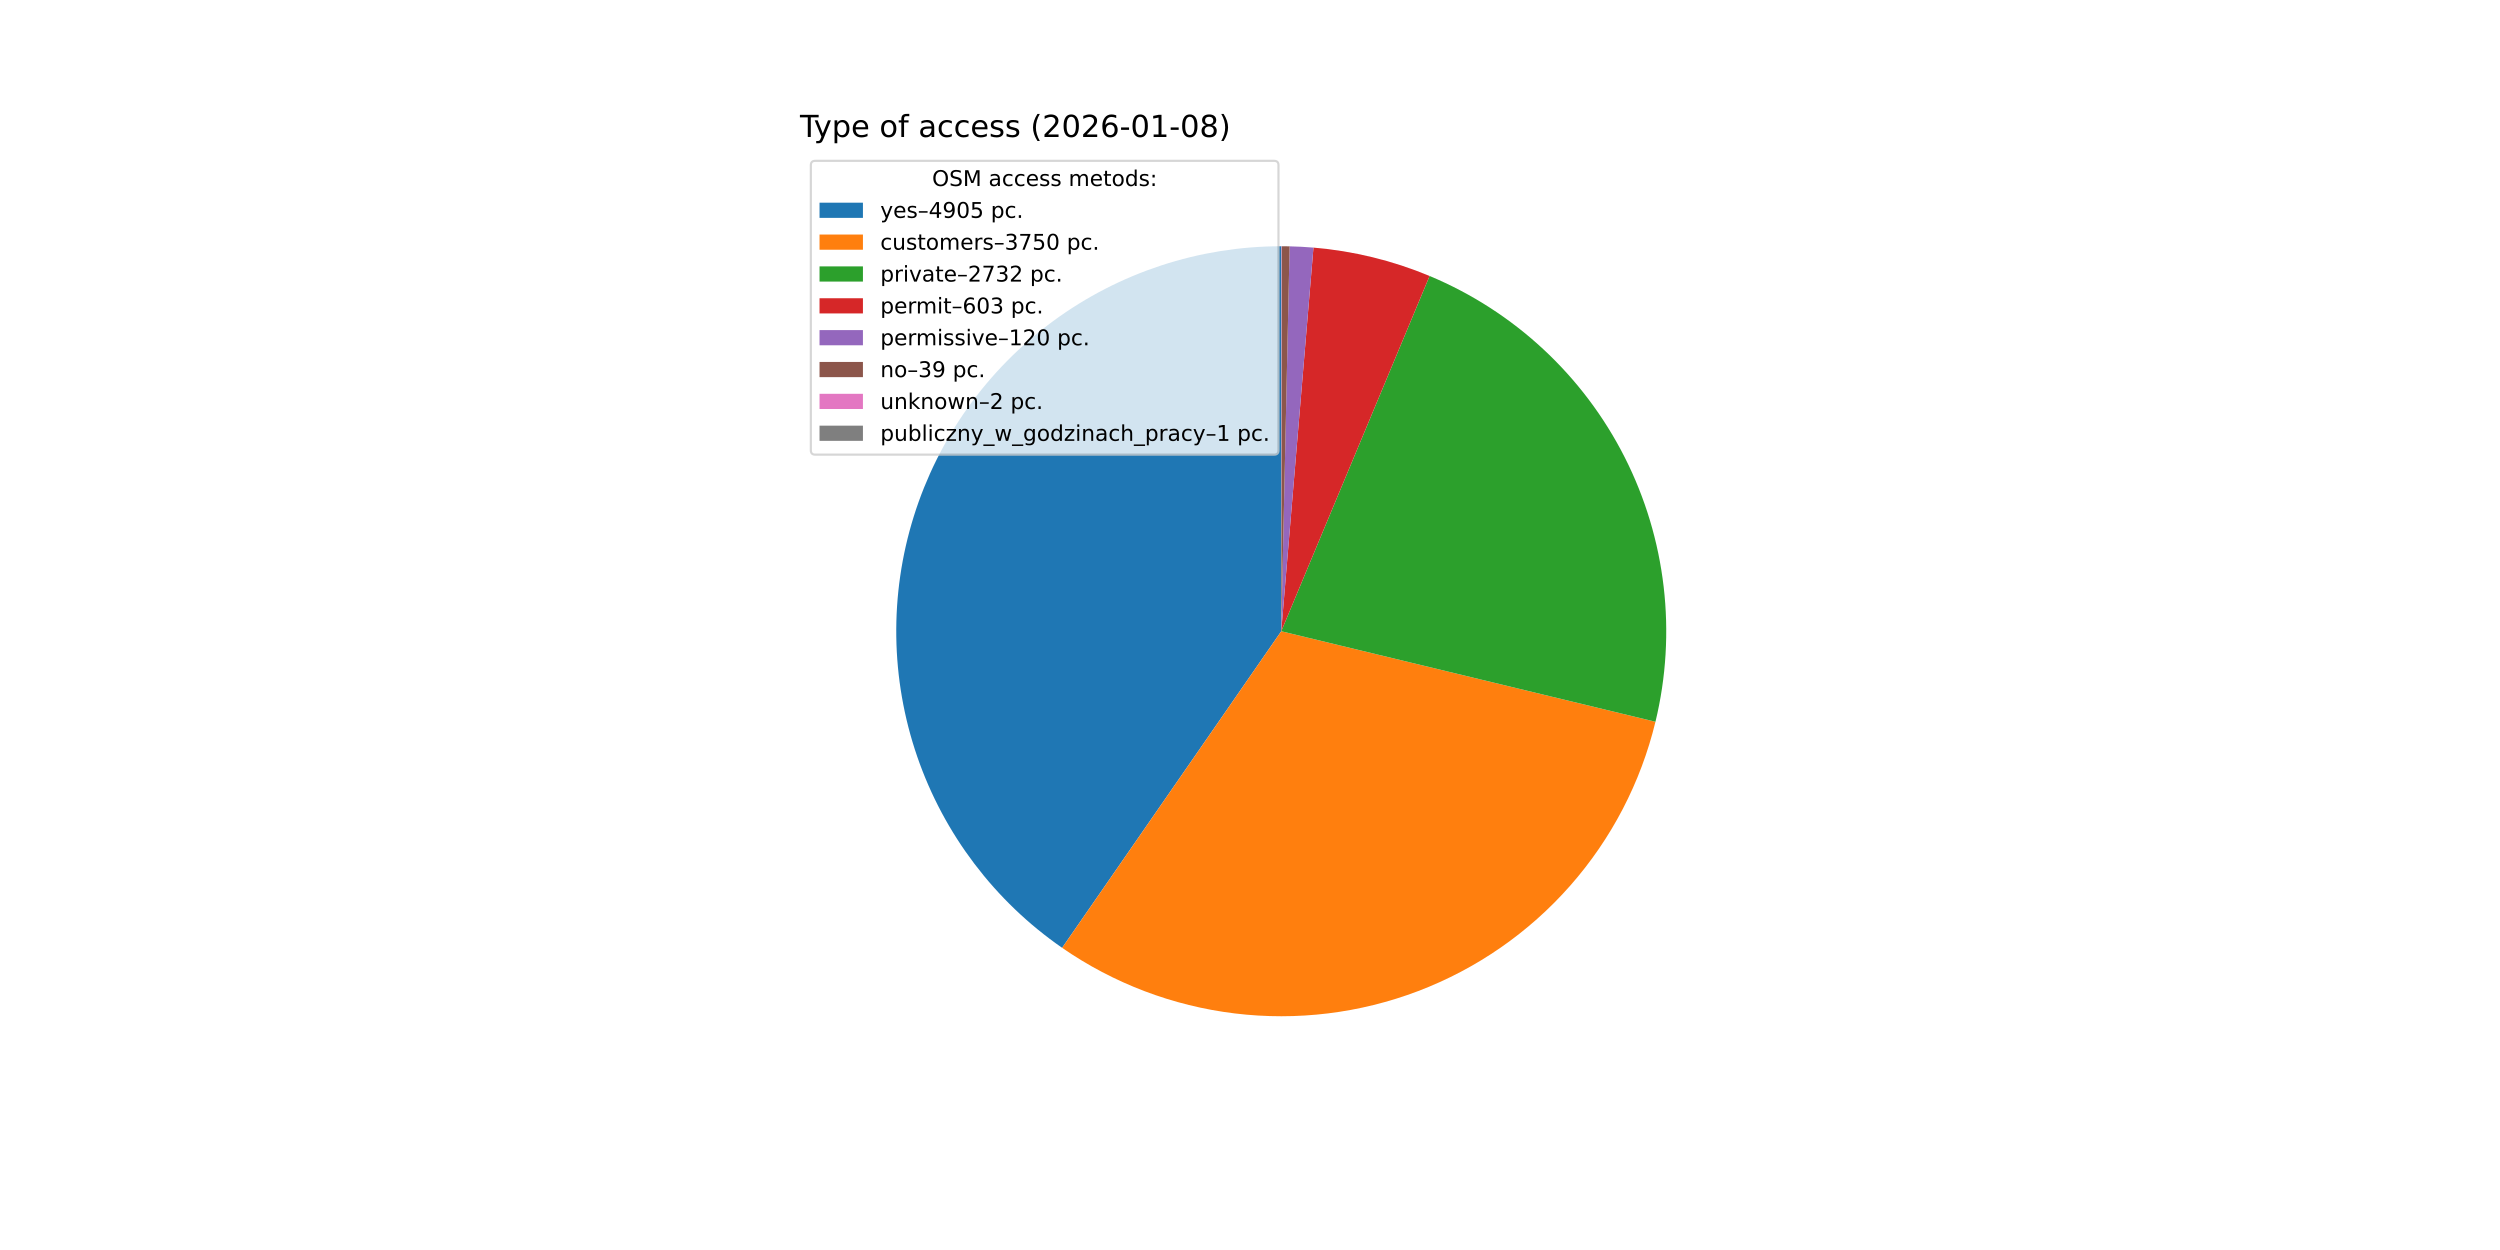
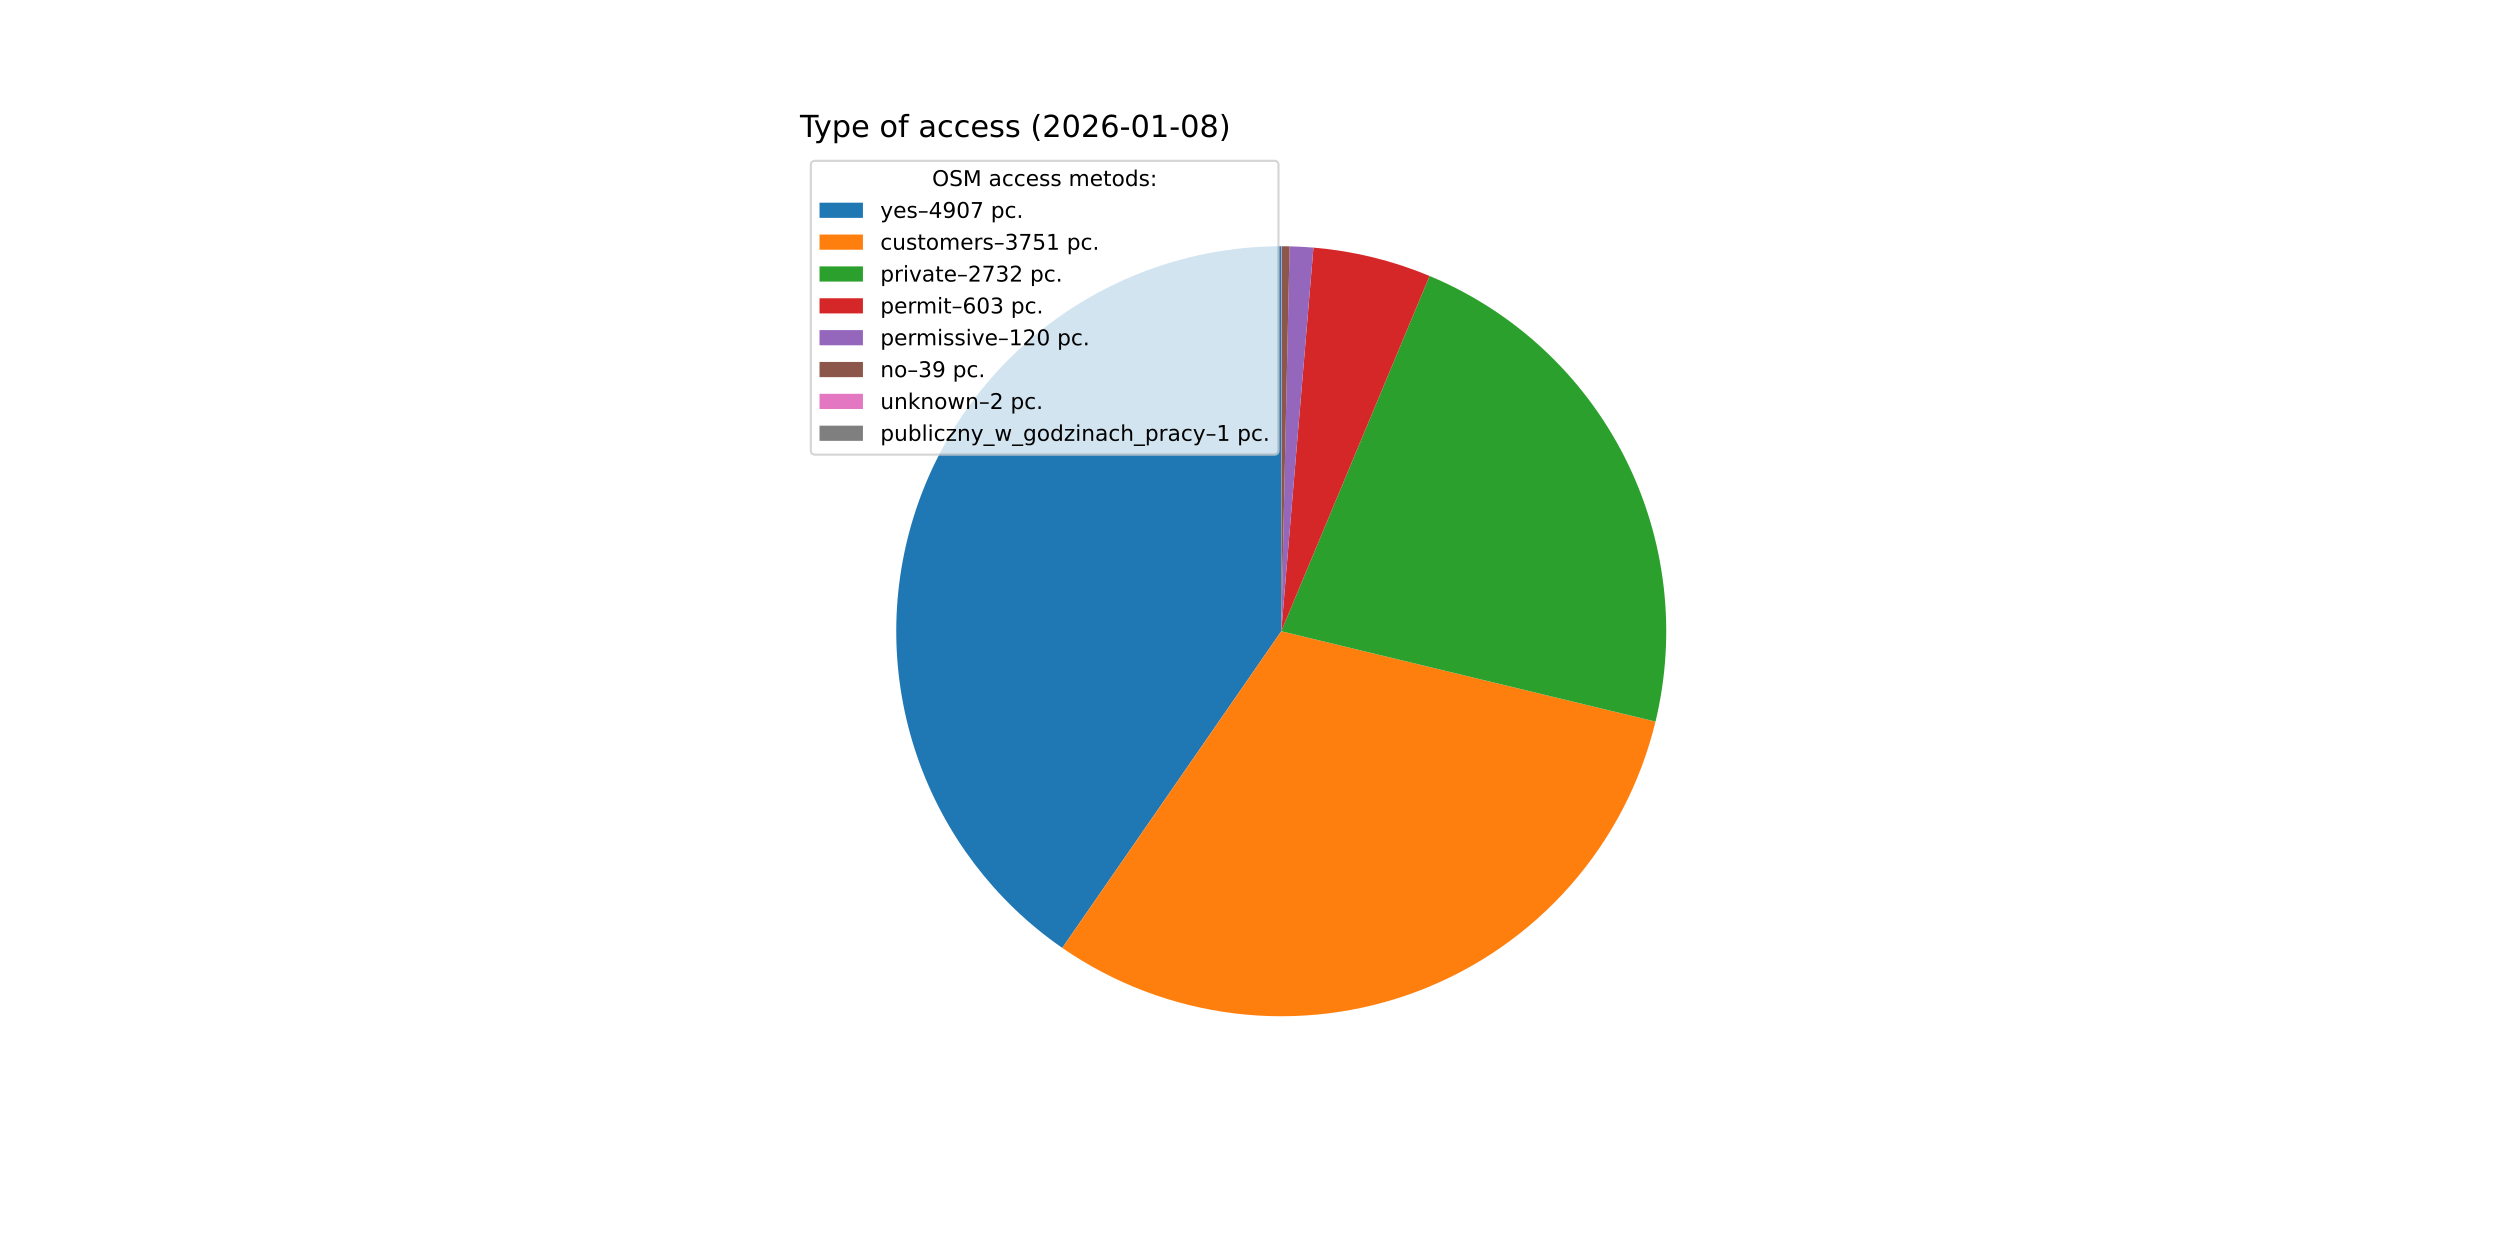
<svg xmlns="http://www.w3.org/2000/svg" xmlns:xlink="http://www.w3.org/1999/xlink" width="1152pt" height="576pt" viewBox="0 0 1152 576" version="1.1">
  <defs>
    <style type="text/css">*{stroke-linejoin: round; stroke-linecap: butt}</style>
  </defs>
  <g id="figure_1">
    <g id="patch_1">
      <path d="M 0 576  L 1152 576  L 1152 0  L 0 0  z " style="fill: #ffffff" />
    </g>
    <g id="axes_1">
      <g id="patch_2">
-         <path d="M 590.4 113.472  C 552.595 113.472 515.761 125.556 485.304 147.952  C 454.846 170.348 432.33 201.903 421.06 237.989  C 409.789 274.075 410.342 312.836 422.639 348.586  C 434.936 384.335 458.344 415.235 489.429 436.752  L 590.4 290.88  z " style="fill: #1f77b4" />
+         <path d="M 590.4 113.472  C 552.589 113.472 515.75 125.56 485.289 147.963  C 454.829 170.365 432.314 201.93 421.049 238.024  C 409.783 274.118 410.347 312.886 422.657 348.637  C 434.967 384.389 458.39 415.285 489.489 436.793  L 590.4 290.88  z " style="fill: #1f77b4" />
      </g>
      <g id="patch_3">
-         <path d="M 489.429 436.752  C 513.114 453.146 540.438 463.527 569.033 466.997  C 597.629 470.466 626.643 466.919 653.56 456.664  C 680.478 446.409 704.497 429.751 723.535 408.135  C 742.573 386.518 756.063 360.587 762.835 332.589  L 590.4 290.88  z " style="fill: #ff7f0e" />
+         <path d="M 489.489 436.793  C 513.18 453.177 540.51 463.548 569.107 467.006  C 597.704 470.463 626.717 466.904 653.631 456.637  C 680.545 446.37 704.557 429.702 723.586 408.076  C 742.615 386.451 756.094 360.513 762.854 332.512  L 590.4 290.88  z " style="fill: #ff7f0e" />
      </g>
      <g id="patch_4">
-         <path d="M 762.835 332.589  C 772.756 291.576 767.726 248.339 748.654 210.698  C 729.583 173.058 697.695 143.429 658.757 127.17  L 590.4 290.88  z " style="fill: #2ca02c" />
+         <path d="M 762.854 332.512  C 772.754 291.505 767.709 248.281 748.633 210.655  C 729.556 173.029 697.671 143.414 658.741 127.163  L 590.4 290.88  z " style="fill: #2ca02c" />
      </g>
      <g id="patch_5">
-         <path d="M 658.757 127.17  C 650.246 123.616 641.47 120.732 632.51 118.542  C 623.551 116.353 614.434 114.866 605.243 114.094  L 590.4 290.88  z " style="fill: #d62728" />
+         <path d="M 658.741 127.163  C 650.231 123.611 641.458 120.728 632.5 118.54  C 623.543 116.351 614.428 114.865 605.239 114.094  L 590.4 290.88  z " style="fill: #d62728" />
      </g>
      <g id="patch_6">
-         <path d="M 605.243 114.094  C 603.414 113.94 601.584 113.815 599.752 113.719  C 597.92 113.622 596.086 113.554 594.252 113.514  L 590.4 290.88  z " style="fill: #9467bd" />
+         <path d="M 605.239 114.094  C 603.411 113.94 601.581 113.815 599.75 113.719  C 597.918 113.622 596.085 113.554 594.251 113.514  L 590.4 290.88  z " style="fill: #9467bd" />
      </g>
      <g id="patch_7">
-         <path d="M 594.252 113.514  C 593.656 113.501 593.06 113.491 592.464 113.484  C 591.867 113.477 591.271 113.473 590.675 113.472  L 590.4 290.88  z " style="fill: #8c564b" />
+         <path d="M 594.251 113.514  C 593.655 113.501 593.059 113.491 592.463 113.484  C 591.867 113.477 591.271 113.473 590.675 113.472  L 590.4 290.88  z " style="fill: #8c564b" />
      </g>
      <g id="patch_8">
-         <path d="M 590.675 113.472  C 590.644 113.472 590.614 113.472 590.583 113.472  C 590.553 113.472 590.522 113.472 590.492 113.472  L 590.4 290.88  z " style="fill: #e377c2" />
+         <path d="M 590.675 113.472  C 590.645 113.472 590.614 113.472 590.584 113.472  C 590.553 113.472 590.522 113.472 590.492 113.472  L 590.4 290.88  z " style="fill: #e377c2" />
      </g>
      <g id="patch_9">
-         <path d="M 590.492 113.472  C 590.476 113.472 590.461 113.472 590.446 113.472  C 590.431 113.472 590.415 113.472 590.4 113.472  L 590.4 290.88  z " style="fill: #7f7f7f" />
+         <path d="M 590.492 113.472  C 590.477 113.472 590.461 113.472 590.446 113.472  C 590.431 113.472 590.415 113.472 590.4 113.472  L 590.4 290.88  z " style="fill: #7f7f7f" />
      </g>
      <g id="matplotlib.axis_1" />
      <g id="matplotlib.axis_2" />
      <g id="text_1">
        <g transform="translate(368.64 63.12) scale(0.14 -0.14)">
          <defs>
            <path id="DejaVuSans-54" d="M -19 4666  L 3928 4666  L 3928 4134  L 2272 4134  L 2272 0  L 1638 0  L 1638 4134  L -19 4134  L -19 4666  z " transform="scale(0.015625)" />
            <path id="DejaVuSans-79" d="M 2059 -325  Q 1816 -950 1584 -1140  Q 1353 -1331 966 -1331  L 506 -1331  L 506 -850  L 844 -850  Q 1081 -850 1212 -737  Q 1344 -625 1503 -206  L 1606 56  L 191 3500  L 800 3500  L 1894 763  L 2988 3500  L 3597 3500  L 2059 -325  z " transform="scale(0.015625)" />
            <path id="DejaVuSans-70" d="M 1159 525  L 1159 -1331  L 581 -1331  L 581 3500  L 1159 3500  L 1159 2969  Q 1341 3281 1617 3432  Q 1894 3584 2278 3584  Q 2916 3584 3314 3078  Q 3713 2572 3713 1747  Q 3713 922 3314 415  Q 2916 -91 2278 -91  Q 1894 -91 1617 61  Q 1341 213 1159 525  z M 3116 1747  Q 3116 2381 2855 2742  Q 2594 3103 2138 3103  Q 1681 3103 1420 2742  Q 1159 2381 1159 1747  Q 1159 1113 1420 752  Q 1681 391 2138 391  Q 2594 391 2855 752  Q 3116 1113 3116 1747  z " transform="scale(0.015625)" />
            <path id="DejaVuSans-65" d="M 3597 1894  L 3597 1613  L 953 1613  Q 991 1019 1311 708  Q 1631 397 2203 397  Q 2534 397 2845 478  Q 3156 559 3463 722  L 3463 178  Q 3153 47 2828 -22  Q 2503 -91 2169 -91  Q 1331 -91 842 396  Q 353 884 353 1716  Q 353 2575 817 3079  Q 1281 3584 2069 3584  Q 2775 3584 3186 3129  Q 3597 2675 3597 1894  z M 3022 2063  Q 3016 2534 2758 2815  Q 2500 3097 2075 3097  Q 1594 3097 1305 2825  Q 1016 2553 972 2059  L 3022 2063  z " transform="scale(0.015625)" />
            <path id="DejaVuSans-20" transform="scale(0.015625)" />
            <path id="DejaVuSans-6f" d="M 1959 3097  Q 1497 3097 1228 2736  Q 959 2375 959 1747  Q 959 1119 1226 758  Q 1494 397 1959 397  Q 2419 397 2687 759  Q 2956 1122 2956 1747  Q 2956 2369 2687 2733  Q 2419 3097 1959 3097  z M 1959 3584  Q 2709 3584 3137 3096  Q 3566 2609 3566 1747  Q 3566 888 3137 398  Q 2709 -91 1959 -91  Q 1206 -91 779 398  Q 353 888 353 1747  Q 353 2609 779 3096  Q 1206 3584 1959 3584  z " transform="scale(0.015625)" />
            <path id="DejaVuSans-66" d="M 2375 4863  L 2375 4384  L 1825 4384  Q 1516 4384 1395 4259  Q 1275 4134 1275 3809  L 1275 3500  L 2222 3500  L 2222 3053  L 1275 3053  L 1275 0  L 697 0  L 697 3053  L 147 3053  L 147 3500  L 697 3500  L 697 3744  Q 697 4328 969 4595  Q 1241 4863 1831 4863  L 2375 4863  z " transform="scale(0.015625)" />
            <path id="DejaVuSans-61" d="M 2194 1759  Q 1497 1759 1228 1600  Q 959 1441 959 1056  Q 959 750 1161 570  Q 1363 391 1709 391  Q 2188 391 2477 730  Q 2766 1069 2766 1631  L 2766 1759  L 2194 1759  z M 3341 1997  L 3341 0  L 2766 0  L 2766 531  Q 2569 213 2275 61  Q 1981 -91 1556 -91  Q 1019 -91 701 211  Q 384 513 384 1019  Q 384 1609 779 1909  Q 1175 2209 1959 2209  L 2766 2209  L 2766 2266  Q 2766 2663 2505 2880  Q 2244 3097 1772 3097  Q 1472 3097 1187 3025  Q 903 2953 641 2809  L 641 3341  Q 956 3463 1253 3523  Q 1550 3584 1831 3584  Q 2591 3584 2966 3190  Q 3341 2797 3341 1997  z " transform="scale(0.015625)" />
            <path id="DejaVuSans-63" d="M 3122 3366  L 3122 2828  Q 2878 2963 2633 3030  Q 2388 3097 2138 3097  Q 1578 3097 1268 2742  Q 959 2388 959 1747  Q 959 1106 1268 751  Q 1578 397 2138 397  Q 2388 397 2633 464  Q 2878 531 3122 666  L 3122 134  Q 2881 22 2623 -34  Q 2366 -91 2075 -91  Q 1284 -91 818 406  Q 353 903 353 1747  Q 353 2603 823 3093  Q 1294 3584 2113 3584  Q 2378 3584 2631 3529  Q 2884 3475 3122 3366  z " transform="scale(0.015625)" />
            <path id="DejaVuSans-73" d="M 2834 3397  L 2834 2853  Q 2591 2978 2328 3040  Q 2066 3103 1784 3103  Q 1356 3103 1142 2972  Q 928 2841 928 2578  Q 928 2378 1081 2264  Q 1234 2150 1697 2047  L 1894 2003  Q 2506 1872 2764 1633  Q 3022 1394 3022 966  Q 3022 478 2636 193  Q 2250 -91 1575 -91  Q 1294 -91 989 -36  Q 684 19 347 128  L 347 722  Q 666 556 975 473  Q 1284 391 1588 391  Q 1994 391 2212 530  Q 2431 669 2431 922  Q 2431 1156 2273 1281  Q 2116 1406 1581 1522  L 1381 1569  Q 847 1681 609 1914  Q 372 2147 372 2553  Q 372 3047 722 3315  Q 1072 3584 1716 3584  Q 2034 3584 2315 3537  Q 2597 3491 2834 3397  z " transform="scale(0.015625)" />
            <path id="DejaVuSans-28" d="M 1984 4856  Q 1566 4138 1362 3434  Q 1159 2731 1159 2009  Q 1159 1288 1364 580  Q 1569 -128 1984 -844  L 1484 -844  Q 1016 -109 783 600  Q 550 1309 550 2009  Q 550 2706 781 3412  Q 1013 4119 1484 4856  L 1984 4856  z " transform="scale(0.015625)" />
            <path id="DejaVuSans-32" d="M 1228 531  L 3431 531  L 3431 0  L 469 0  L 469 531  Q 828 903 1448 1529  Q 2069 2156 2228 2338  Q 2531 2678 2651 2914  Q 2772 3150 2772 3378  Q 2772 3750 2511 3984  Q 2250 4219 1831 4219  Q 1534 4219 1204 4116  Q 875 4013 500 3803  L 500 4441  Q 881 4594 1212 4672  Q 1544 4750 1819 4750  Q 2544 4750 2975 4387  Q 3406 4025 3406 3419  Q 3406 3131 3298 2873  Q 3191 2616 2906 2266  Q 2828 2175 2409 1742  Q 1991 1309 1228 531  z " transform="scale(0.015625)" />
            <path id="DejaVuSans-30" d="M 2034 4250  Q 1547 4250 1301 3770  Q 1056 3291 1056 2328  Q 1056 1369 1301 889  Q 1547 409 2034 409  Q 2525 409 2770 889  Q 3016 1369 3016 2328  Q 3016 3291 2770 3770  Q 2525 4250 2034 4250  z M 2034 4750  Q 2819 4750 3233 4129  Q 3647 3509 3647 2328  Q 3647 1150 3233 529  Q 2819 -91 2034 -91  Q 1250 -91 836 529  Q 422 1150 422 2328  Q 422 3509 836 4129  Q 1250 4750 2034 4750  z " transform="scale(0.015625)" />
            <path id="DejaVuSans-36" d="M 2113 2584  Q 1688 2584 1439 2293  Q 1191 2003 1191 1497  Q 1191 994 1439 701  Q 1688 409 2113 409  Q 2538 409 2786 701  Q 3034 994 3034 1497  Q 3034 2003 2786 2293  Q 2538 2584 2113 2584  z M 3366 4563  L 3366 3988  Q 3128 4100 2886 4159  Q 2644 4219 2406 4219  Q 1781 4219 1451 3797  Q 1122 3375 1075 2522  Q 1259 2794 1537 2939  Q 1816 3084 2150 3084  Q 2853 3084 3261 2657  Q 3669 2231 3669 1497  Q 3669 778 3244 343  Q 2819 -91 2113 -91  Q 1303 -91 875 529  Q 447 1150 447 2328  Q 447 3434 972 4092  Q 1497 4750 2381 4750  Q 2619 4750 2861 4703  Q 3103 4656 3366 4563  z " transform="scale(0.015625)" />
            <path id="DejaVuSans-2d" d="M 313 2009  L 1997 2009  L 1997 1497  L 313 1497  L 313 2009  z " transform="scale(0.015625)" />
            <path id="DejaVuSans-31" d="M 794 531  L 1825 531  L 1825 4091  L 703 3866  L 703 4441  L 1819 4666  L 2450 4666  L 2450 531  L 3481 531  L 3481 0  L 794 0  L 794 531  z " transform="scale(0.015625)" />
            <path id="DejaVuSans-38" d="M 2034 2216  Q 1584 2216 1326 1975  Q 1069 1734 1069 1313  Q 1069 891 1326 650  Q 1584 409 2034 409  Q 2484 409 2743 651  Q 3003 894 3003 1313  Q 3003 1734 2745 1975  Q 2488 2216 2034 2216  z M 1403 2484  Q 997 2584 770 2862  Q 544 3141 544 3541  Q 544 4100 942 4425  Q 1341 4750 2034 4750  Q 2731 4750 3128 4425  Q 3525 4100 3525 3541  Q 3525 3141 3298 2862  Q 3072 2584 2669 2484  Q 3125 2378 3379 2068  Q 3634 1759 3634 1313  Q 3634 634 3220 271  Q 2806 -91 2034 -91  Q 1263 -91 848 271  Q 434 634 434 1313  Q 434 1759 690 2068  Q 947 2378 1403 2484  z M 1172 3481  Q 1172 3119 1398 2916  Q 1625 2713 2034 2713  Q 2441 2713 2670 2916  Q 2900 3119 2900 3481  Q 2900 3844 2670 4047  Q 2441 4250 2034 4250  Q 1625 4250 1398 4047  Q 1172 3844 1172 3481  z " transform="scale(0.015625)" />
            <path id="DejaVuSans-29" d="M 513 4856  L 1013 4856  Q 1481 4119 1714 3412  Q 1947 2706 1947 2009  Q 1947 1309 1714 600  Q 1481 -109 1013 -844  L 513 -844  Q 928 -128 1133 580  Q 1338 1288 1338 2009  Q 1338 2731 1133 3434  Q 928 4138 513 4856  z " transform="scale(0.015625)" />
          </defs>
          <use xlink:href="#DejaVuSans-54" />
          <use xlink:href="#DejaVuSans-79" x="45.459" />
          <use xlink:href="#DejaVuSans-70" x="104.639" />
          <use xlink:href="#DejaVuSans-65" x="168.115" />
          <use xlink:href="#DejaVuSans-20" x="229.639" />
          <use xlink:href="#DejaVuSans-6f" x="261.426" />
          <use xlink:href="#DejaVuSans-66" x="322.607" />
          <use xlink:href="#DejaVuSans-20" x="357.812" />
          <use xlink:href="#DejaVuSans-61" x="389.6" />
          <use xlink:href="#DejaVuSans-63" x="450.879" />
          <use xlink:href="#DejaVuSans-63" x="505.859" />
          <use xlink:href="#DejaVuSans-65" x="560.84" />
          <use xlink:href="#DejaVuSans-73" x="622.363" />
          <use xlink:href="#DejaVuSans-73" x="674.463" />
          <use xlink:href="#DejaVuSans-20" x="726.562" />
          <use xlink:href="#DejaVuSans-28" x="758.35" />
          <use xlink:href="#DejaVuSans-32" x="797.363" />
          <use xlink:href="#DejaVuSans-30" x="860.986" />
          <use xlink:href="#DejaVuSans-32" x="924.609" />
          <use xlink:href="#DejaVuSans-36" x="988.232" />
          <use xlink:href="#DejaVuSans-2d" x="1051.855" />
          <use xlink:href="#DejaVuSans-30" x="1087.939" />
          <use xlink:href="#DejaVuSans-31" x="1151.562" />
          <use xlink:href="#DejaVuSans-2d" x="1215.186" />
          <use xlink:href="#DejaVuSans-30" x="1251.27" />
          <use xlink:href="#DejaVuSans-38" x="1314.893" />
          <use xlink:href="#DejaVuSans-29" x="1378.516" />
        </g>
      </g>
      <g id="legend_1">
        <g id="patch_10">
          <path d="M 375.64 209.501  L 587.126 209.501  Q 589.126 209.501 589.126 207.501  L 589.126 76.12  Q 589.126 74.12 587.126 74.12  L 375.64 74.12  Q 373.64 74.12 373.64 76.12  L 373.64 207.501  Q 373.64 209.501 375.64 209.501  z " style="fill: #ffffff; opacity: 0.8; stroke: #cccccc; stroke-linejoin: miter" />
        </g>
        <g id="text_2">
          <g transform="translate(429.5025 85.71844) scale(0.1 -0.1)">
            <defs>
              <path id="DejaVuSans-4f" d="M 2522 4238  Q 1834 4238 1429 3725  Q 1025 3213 1025 2328  Q 1025 1447 1429 934  Q 1834 422 2522 422  Q 3209 422 3611 934  Q 4013 1447 4013 2328  Q 4013 3213 3611 3725  Q 3209 4238 2522 4238  z M 2522 4750  Q 3503 4750 4090 4092  Q 4678 3434 4678 2328  Q 4678 1225 4090 567  Q 3503 -91 2522 -91  Q 1538 -91 948 565  Q 359 1222 359 2328  Q 359 3434 948 4092  Q 1538 4750 2522 4750  z " transform="scale(0.015625)" />
              <path id="DejaVuSans-53" d="M 3425 4513  L 3425 3897  Q 3066 4069 2747 4153  Q 2428 4238 2131 4238  Q 1616 4238 1336 4038  Q 1056 3838 1056 3469  Q 1056 3159 1242 3001  Q 1428 2844 1947 2747  L 2328 2669  Q 3034 2534 3370 2195  Q 3706 1856 3706 1288  Q 3706 609 3251 259  Q 2797 -91 1919 -91  Q 1588 -91 1214 -16  Q 841 59 441 206  L 441 856  Q 825 641 1194 531  Q 1563 422 1919 422  Q 2459 422 2753 634  Q 3047 847 3047 1241  Q 3047 1584 2836 1778  Q 2625 1972 2144 2069  L 1759 2144  Q 1053 2284 737 2584  Q 422 2884 422 3419  Q 422 4038 858 4394  Q 1294 4750 2059 4750  Q 2388 4750 2728 4690  Q 3069 4631 3425 4513  z " transform="scale(0.015625)" />
              <path id="DejaVuSans-4d" d="M 628 4666  L 1569 4666  L 2759 1491  L 3956 4666  L 4897 4666  L 4897 0  L 4281 0  L 4281 4097  L 3078 897  L 2444 897  L 1241 4097  L 1241 0  L 628 0  L 628 4666  z " transform="scale(0.015625)" />
              <path id="DejaVuSans-6d" d="M 3328 2828  Q 3544 3216 3844 3400  Q 4144 3584 4550 3584  Q 5097 3584 5394 3201  Q 5691 2819 5691 2113  L 5691 0  L 5113 0  L 5113 2094  Q 5113 2597 4934 2840  Q 4756 3084 4391 3084  Q 3944 3084 3684 2787  Q 3425 2491 3425 1978  L 3425 0  L 2847 0  L 2847 2094  Q 2847 2600 2669 2842  Q 2491 3084 2119 3084  Q 1678 3084 1418 2786  Q 1159 2488 1159 1978  L 1159 0  L 581 0  L 581 3500  L 1159 3500  L 1159 2956  Q 1356 3278 1631 3431  Q 1906 3584 2284 3584  Q 2666 3584 2933 3390  Q 3200 3197 3328 2828  z " transform="scale(0.015625)" />
              <path id="DejaVuSans-74" d="M 1172 4494  L 1172 3500  L 2356 3500  L 2356 3053  L 1172 3053  L 1172 1153  Q 1172 725 1289 603  Q 1406 481 1766 481  L 2356 481  L 2356 0  L 1766 0  Q 1100 0 847 248  Q 594 497 594 1153  L 594 3053  L 172 3053  L 172 3500  L 594 3500  L 594 4494  L 1172 4494  z " transform="scale(0.015625)" />
              <path id="DejaVuSans-64" d="M 2906 2969  L 2906 4863  L 3481 4863  L 3481 0  L 2906 0  L 2906 525  Q 2725 213 2448 61  Q 2172 -91 1784 -91  Q 1150 -91 751 415  Q 353 922 353 1747  Q 353 2572 751 3078  Q 1150 3584 1784 3584  Q 2172 3584 2448 3432  Q 2725 3281 2906 2969  z M 947 1747  Q 947 1113 1208 752  Q 1469 391 1925 391  Q 2381 391 2643 752  Q 2906 1113 2906 1747  Q 2906 2381 2643 2742  Q 2381 3103 1925 3103  Q 1469 3103 1208 2742  Q 947 2381 947 1747  z " transform="scale(0.015625)" />
              <path id="DejaVuSans-3a" d="M 750 794  L 1409 794  L 1409 0  L 750 0  L 750 794  z M 750 3309  L 1409 3309  L 1409 2516  L 750 2516  L 750 3309  z " transform="scale(0.015625)" />
            </defs>
            <use xlink:href="#DejaVuSans-4f" />
            <use xlink:href="#DejaVuSans-53" x="78.711" />
            <use xlink:href="#DejaVuSans-4d" x="142.188" />
            <use xlink:href="#DejaVuSans-20" x="228.467" />
            <use xlink:href="#DejaVuSans-61" x="260.254" />
            <use xlink:href="#DejaVuSans-63" x="321.533" />
            <use xlink:href="#DejaVuSans-63" x="376.514" />
            <use xlink:href="#DejaVuSans-65" x="431.494" />
            <use xlink:href="#DejaVuSans-73" x="493.018" />
            <use xlink:href="#DejaVuSans-73" x="545.117" />
            <use xlink:href="#DejaVuSans-20" x="597.217" />
            <use xlink:href="#DejaVuSans-6d" x="629.004" />
            <use xlink:href="#DejaVuSans-65" x="726.416" />
            <use xlink:href="#DejaVuSans-74" x="787.939" />
            <use xlink:href="#DejaVuSans-6f" x="827.148" />
            <use xlink:href="#DejaVuSans-64" x="888.33" />
            <use xlink:href="#DejaVuSans-73" x="951.807" />
            <use xlink:href="#DejaVuSans-3a" x="1003.906" />
          </g>
        </g>
        <g id="patch_11">
          <path d="M 377.64 100.397  L 397.64 100.397  L 397.64 93.397  L 377.64 93.397  z " style="fill: #1f77b4" />
        </g>
        <g id="text_3">
          <g transform="translate(405.64 100.3966) scale(0.1 -0.1)">
            <defs>
              <path id="DejaVuSans-2013" d="M 313 1978  L 2888 1978  L 2888 1528  L 313 1528  L 313 1978  z " transform="scale(0.015625)" />
              <path id="DejaVuSans-34" d="M 2419 4116  L 825 1625  L 2419 1625  L 2419 4116  z M 2253 4666  L 3047 4666  L 3047 1625  L 3713 1625  L 3713 1100  L 3047 1100  L 3047 0  L 2419 0  L 2419 1100  L 313 1100  L 313 1709  L 2253 4666  z " transform="scale(0.015625)" />
              <path id="DejaVuSans-39" d="M 703 97  L 703 672  Q 941 559 1184 500  Q 1428 441 1663 441  Q 2288 441 2617 861  Q 2947 1281 2994 2138  Q 2813 1869 2534 1725  Q 2256 1581 1919 1581  Q 1219 1581 811 2004  Q 403 2428 403 3163  Q 403 3881 828 4315  Q 1253 4750 1959 4750  Q 2769 4750 3195 4129  Q 3622 3509 3622 2328  Q 3622 1225 3098 567  Q 2575 -91 1691 -91  Q 1453 -91 1209 -44  Q 966 3 703 97  z M 1959 2075  Q 2384 2075 2632 2365  Q 2881 2656 2881 3163  Q 2881 3666 2632 3958  Q 2384 4250 1959 4250  Q 1534 4250 1286 3958  Q 1038 3666 1038 3163  Q 1038 2656 1286 2365  Q 1534 2075 1959 2075  z " transform="scale(0.015625)" />
-               <path id="DejaVuSans-35" d="M 691 4666  L 3169 4666  L 3169 4134  L 1269 4134  L 1269 2991  Q 1406 3038 1543 3061  Q 1681 3084 1819 3084  Q 2600 3084 3056 2656  Q 3513 2228 3513 1497  Q 3513 744 3044 326  Q 2575 -91 1722 -91  Q 1428 -91 1123 -41  Q 819 9 494 109  L 494 744  Q 775 591 1075 516  Q 1375 441 1709 441  Q 2250 441 2565 725  Q 2881 1009 2881 1497  Q 2881 1984 2565 2268  Q 2250 2553 1709 2553  Q 1456 2553 1204 2497  Q 953 2441 691 2322  L 691 4666  z " transform="scale(0.015625)" />
+               <path id="DejaVuSans-37" d="M 525 4666  L 3525 4666  L 3525 4397  L 1831 0  L 1172 0  L 2766 4134  L 525 4134  L 525 4666  z " transform="scale(0.015625)" />
              <path id="DejaVuSans-2e" d="M 684 794  L 1344 794  L 1344 0  L 684 0  L 684 794  z " transform="scale(0.015625)" />
            </defs>
            <use xlink:href="#DejaVuSans-79" />
            <use xlink:href="#DejaVuSans-65" x="59.18" />
            <use xlink:href="#DejaVuSans-73" x="120.703" />
            <use xlink:href="#DejaVuSans-2013" x="172.803" />
            <use xlink:href="#DejaVuSans-34" x="222.803" />
            <use xlink:href="#DejaVuSans-39" x="286.426" />
            <use xlink:href="#DejaVuSans-30" x="350.049" />
-             <use xlink:href="#DejaVuSans-35" x="413.672" />
+             <use xlink:href="#DejaVuSans-37" x="413.672" />
            <use xlink:href="#DejaVuSans-20" x="477.295" />
            <use xlink:href="#DejaVuSans-70" x="509.082" />
            <use xlink:href="#DejaVuSans-63" x="572.559" />
            <use xlink:href="#DejaVuSans-2e" x="627.539" />
          </g>
        </g>
        <g id="patch_12">
          <path d="M 377.64 115.075  L 397.64 115.075  L 397.64 108.075  L 377.64 108.075  z " style="fill: #ff7f0e" />
        </g>
        <g id="text_4">
          <g transform="translate(405.64 115.0747) scale(0.1 -0.1)">
            <defs>
              <path id="DejaVuSans-75" d="M 544 1381  L 544 3500  L 1119 3500  L 1119 1403  Q 1119 906 1312 657  Q 1506 409 1894 409  Q 2359 409 2629 706  Q 2900 1003 2900 1516  L 2900 3500  L 3475 3500  L 3475 0  L 2900 0  L 2900 538  Q 2691 219 2414 64  Q 2138 -91 1772 -91  Q 1169 -91 856 284  Q 544 659 544 1381  z M 1991 3584  L 1991 3584  z " transform="scale(0.015625)" />
              <path id="DejaVuSans-72" d="M 2631 2963  Q 2534 3019 2420 3045  Q 2306 3072 2169 3072  Q 1681 3072 1420 2755  Q 1159 2438 1159 1844  L 1159 0  L 581 0  L 581 3500  L 1159 3500  L 1159 2956  Q 1341 3275 1631 3429  Q 1922 3584 2338 3584  Q 2397 3584 2469 3576  Q 2541 3569 2628 3553  L 2631 2963  z " transform="scale(0.015625)" />
              <path id="DejaVuSans-33" d="M 2597 2516  Q 3050 2419 3304 2112  Q 3559 1806 3559 1356  Q 3559 666 3084 287  Q 2609 -91 1734 -91  Q 1441 -91 1130 -33  Q 819 25 488 141  L 488 750  Q 750 597 1062 519  Q 1375 441 1716 441  Q 2309 441 2620 675  Q 2931 909 2931 1356  Q 2931 1769 2642 2001  Q 2353 2234 1838 2234  L 1294 2234  L 1294 2753  L 1863 2753  Q 2328 2753 2575 2939  Q 2822 3125 2822 3475  Q 2822 3834 2567 4026  Q 2313 4219 1838 4219  Q 1578 4219 1281 4162  Q 984 4106 628 3988  L 628 4550  Q 988 4650 1302 4700  Q 1616 4750 1894 4750  Q 2613 4750 3031 4423  Q 3450 4097 3450 3541  Q 3450 3153 3228 2886  Q 3006 2619 2597 2516  z " transform="scale(0.015625)" />
-               <path id="DejaVuSans-37" d="M 525 4666  L 3525 4666  L 3525 4397  L 1831 0  L 1172 0  L 2766 4134  L 525 4134  L 525 4666  z " transform="scale(0.015625)" />
+               <path id="DejaVuSans-35" d="M 691 4666  L 3169 4666  L 3169 4134  L 1269 4134  L 1269 2991  Q 1406 3038 1543 3061  Q 1681 3084 1819 3084  Q 2600 3084 3056 2656  Q 3513 2228 3513 1497  Q 3513 744 3044 326  Q 2575 -91 1722 -91  Q 1428 -91 1123 -41  Q 819 9 494 109  L 494 744  Q 775 591 1075 516  Q 1375 441 1709 441  Q 2250 441 2565 725  Q 2881 1009 2881 1497  Q 2881 1984 2565 2268  Q 2250 2553 1709 2553  Q 1456 2553 1204 2497  Q 953 2441 691 2322  L 691 4666  z " transform="scale(0.015625)" />
            </defs>
            <use xlink:href="#DejaVuSans-63" />
            <use xlink:href="#DejaVuSans-75" x="54.98" />
            <use xlink:href="#DejaVuSans-73" x="118.359" />
            <use xlink:href="#DejaVuSans-74" x="170.459" />
            <use xlink:href="#DejaVuSans-6f" x="209.668" />
            <use xlink:href="#DejaVuSans-6d" x="270.85" />
            <use xlink:href="#DejaVuSans-65" x="368.262" />
            <use xlink:href="#DejaVuSans-72" x="429.785" />
            <use xlink:href="#DejaVuSans-73" x="470.898" />
            <use xlink:href="#DejaVuSans-2013" x="522.998" />
            <use xlink:href="#DejaVuSans-33" x="572.998" />
            <use xlink:href="#DejaVuSans-37" x="636.621" />
            <use xlink:href="#DejaVuSans-35" x="700.244" />
-             <use xlink:href="#DejaVuSans-30" x="763.867" />
+             <use xlink:href="#DejaVuSans-31" x="763.867" />
            <use xlink:href="#DejaVuSans-20" x="827.49" />
            <use xlink:href="#DejaVuSans-70" x="859.277" />
            <use xlink:href="#DejaVuSans-63" x="922.754" />
            <use xlink:href="#DejaVuSans-2e" x="977.734" />
          </g>
        </g>
        <g id="patch_13">
          <path d="M 377.64 129.753  L 397.64 129.753  L 397.64 122.753  L 377.64 122.753  z " style="fill: #2ca02c" />
        </g>
        <g id="text_5">
          <g transform="translate(405.64 129.7528) scale(0.1 -0.1)">
            <defs>
              <path id="DejaVuSans-69" d="M 603 3500  L 1178 3500  L 1178 0  L 603 0  L 603 3500  z M 603 4863  L 1178 4863  L 1178 4134  L 603 4134  L 603 4863  z " transform="scale(0.015625)" />
              <path id="DejaVuSans-76" d="M 191 3500  L 800 3500  L 1894 563  L 2988 3500  L 3597 3500  L 2284 0  L 1503 0  L 191 3500  z " transform="scale(0.015625)" />
            </defs>
            <use xlink:href="#DejaVuSans-70" />
            <use xlink:href="#DejaVuSans-72" x="63.477" />
            <use xlink:href="#DejaVuSans-69" x="104.59" />
            <use xlink:href="#DejaVuSans-76" x="132.373" />
            <use xlink:href="#DejaVuSans-61" x="191.553" />
            <use xlink:href="#DejaVuSans-74" x="252.832" />
            <use xlink:href="#DejaVuSans-65" x="292.041" />
            <use xlink:href="#DejaVuSans-2013" x="353.564" />
            <use xlink:href="#DejaVuSans-32" x="403.564" />
            <use xlink:href="#DejaVuSans-37" x="467.188" />
            <use xlink:href="#DejaVuSans-33" x="530.811" />
            <use xlink:href="#DejaVuSans-32" x="594.434" />
            <use xlink:href="#DejaVuSans-20" x="658.057" />
            <use xlink:href="#DejaVuSans-70" x="689.844" />
            <use xlink:href="#DejaVuSans-63" x="753.32" />
            <use xlink:href="#DejaVuSans-2e" x="808.301" />
          </g>
        </g>
        <g id="patch_14">
          <path d="M 377.64 144.431  L 397.64 144.431  L 397.64 137.431  L 377.64 137.431  z " style="fill: #d62728" />
        </g>
        <g id="text_6">
          <g transform="translate(405.64 144.4309) scale(0.1 -0.1)">
            <use xlink:href="#DejaVuSans-70" />
            <use xlink:href="#DejaVuSans-65" x="63.477" />
            <use xlink:href="#DejaVuSans-72" x="125" />
            <use xlink:href="#DejaVuSans-6d" x="164.363" />
            <use xlink:href="#DejaVuSans-69" x="261.775" />
            <use xlink:href="#DejaVuSans-74" x="289.559" />
            <use xlink:href="#DejaVuSans-2013" x="328.768" />
            <use xlink:href="#DejaVuSans-36" x="378.768" />
            <use xlink:href="#DejaVuSans-30" x="442.391" />
            <use xlink:href="#DejaVuSans-33" x="506.014" />
            <use xlink:href="#DejaVuSans-20" x="569.637" />
            <use xlink:href="#DejaVuSans-70" x="601.424" />
            <use xlink:href="#DejaVuSans-63" x="664.9" />
            <use xlink:href="#DejaVuSans-2e" x="719.881" />
          </g>
        </g>
        <g id="patch_15">
          <path d="M 377.64 159.109  L 397.64 159.109  L 397.64 152.109  L 377.64 152.109  z " style="fill: #9467bd" />
        </g>
        <g id="text_7">
          <g transform="translate(405.64 159.1091) scale(0.1 -0.1)">
            <use xlink:href="#DejaVuSans-70" />
            <use xlink:href="#DejaVuSans-65" x="63.477" />
            <use xlink:href="#DejaVuSans-72" x="125" />
            <use xlink:href="#DejaVuSans-6d" x="164.363" />
            <use xlink:href="#DejaVuSans-69" x="261.775" />
            <use xlink:href="#DejaVuSans-73" x="289.559" />
            <use xlink:href="#DejaVuSans-73" x="341.658" />
            <use xlink:href="#DejaVuSans-69" x="393.758" />
            <use xlink:href="#DejaVuSans-76" x="421.541" />
            <use xlink:href="#DejaVuSans-65" x="480.721" />
            <use xlink:href="#DejaVuSans-2013" x="542.244" />
            <use xlink:href="#DejaVuSans-31" x="592.244" />
            <use xlink:href="#DejaVuSans-32" x="655.867" />
            <use xlink:href="#DejaVuSans-30" x="719.49" />
            <use xlink:href="#DejaVuSans-20" x="783.113" />
            <use xlink:href="#DejaVuSans-70" x="814.9" />
            <use xlink:href="#DejaVuSans-63" x="878.377" />
            <use xlink:href="#DejaVuSans-2e" x="933.357" />
          </g>
        </g>
        <g id="patch_16">
          <path d="M 377.64 173.787  L 397.64 173.787  L 397.64 166.787  L 377.64 166.787  z " style="fill: #8c564b" />
        </g>
        <g id="text_8">
          <g transform="translate(405.64 173.7872) scale(0.1 -0.1)">
            <defs>
              <path id="DejaVuSans-6e" d="M 3513 2113  L 3513 0  L 2938 0  L 2938 2094  Q 2938 2591 2744 2837  Q 2550 3084 2163 3084  Q 1697 3084 1428 2787  Q 1159 2491 1159 1978  L 1159 0  L 581 0  L 581 3500  L 1159 3500  L 1159 2956  Q 1366 3272 1645 3428  Q 1925 3584 2291 3584  Q 2894 3584 3203 3211  Q 3513 2838 3513 2113  z " transform="scale(0.015625)" />
            </defs>
            <use xlink:href="#DejaVuSans-6e" />
            <use xlink:href="#DejaVuSans-6f" x="63.379" />
            <use xlink:href="#DejaVuSans-2013" x="124.561" />
            <use xlink:href="#DejaVuSans-33" x="174.561" />
            <use xlink:href="#DejaVuSans-39" x="238.184" />
            <use xlink:href="#DejaVuSans-20" x="301.807" />
            <use xlink:href="#DejaVuSans-70" x="333.594" />
            <use xlink:href="#DejaVuSans-63" x="397.07" />
            <use xlink:href="#DejaVuSans-2e" x="452.051" />
          </g>
        </g>
        <g id="patch_17">
          <path d="M 377.64 188.465  L 397.64 188.465  L 397.64 181.465  L 377.64 181.465  z " style="fill: #e377c2" />
        </g>
        <g id="text_9">
          <g transform="translate(405.64 188.4653) scale(0.1 -0.1)">
            <defs>
              <path id="DejaVuSans-6b" d="M 581 4863  L 1159 4863  L 1159 1991  L 2875 3500  L 3609 3500  L 1753 1863  L 3688 0  L 2938 0  L 1159 1709  L 1159 0  L 581 0  L 581 4863  z " transform="scale(0.015625)" />
              <path id="DejaVuSans-77" d="M 269 3500  L 844 3500  L 1563 769  L 2278 3500  L 2956 3500  L 3675 769  L 4391 3500  L 4966 3500  L 4050 0  L 3372 0  L 2619 2869  L 1863 0  L 1184 0  L 269 3500  z " transform="scale(0.015625)" />
            </defs>
            <use xlink:href="#DejaVuSans-75" />
            <use xlink:href="#DejaVuSans-6e" x="63.379" />
            <use xlink:href="#DejaVuSans-6b" x="126.758" />
            <use xlink:href="#DejaVuSans-6e" x="184.668" />
            <use xlink:href="#DejaVuSans-6f" x="248.047" />
            <use xlink:href="#DejaVuSans-77" x="309.229" />
            <use xlink:href="#DejaVuSans-6e" x="391.016" />
            <use xlink:href="#DejaVuSans-2013" x="454.395" />
            <use xlink:href="#DejaVuSans-32" x="504.395" />
            <use xlink:href="#DejaVuSans-20" x="568.018" />
            <use xlink:href="#DejaVuSans-70" x="599.805" />
            <use xlink:href="#DejaVuSans-63" x="663.281" />
            <use xlink:href="#DejaVuSans-2e" x="718.262" />
          </g>
        </g>
        <g id="patch_18">
          <path d="M 377.64 203.143  L 397.64 203.143  L 397.64 196.143  L 377.64 196.143  z " style="fill: #7f7f7f" />
        </g>
        <g id="text_10">
          <g transform="translate(405.64 203.1434) scale(0.1 -0.1)">
            <defs>
              <path id="DejaVuSans-62" d="M 3116 1747  Q 3116 2381 2855 2742  Q 2594 3103 2138 3103  Q 1681 3103 1420 2742  Q 1159 2381 1159 1747  Q 1159 1113 1420 752  Q 1681 391 2138 391  Q 2594 391 2855 752  Q 3116 1113 3116 1747  z M 1159 2969  Q 1341 3281 1617 3432  Q 1894 3584 2278 3584  Q 2916 3584 3314 3078  Q 3713 2572 3713 1747  Q 3713 922 3314 415  Q 2916 -91 2278 -91  Q 1894 -91 1617 61  Q 1341 213 1159 525  L 1159 0  L 581 0  L 581 4863  L 1159 4863  L 1159 2969  z " transform="scale(0.015625)" />
              <path id="DejaVuSans-6c" d="M 603 4863  L 1178 4863  L 1178 0  L 603 0  L 603 4863  z " transform="scale(0.015625)" />
              <path id="DejaVuSans-7a" d="M 353 3500  L 3084 3500  L 3084 2975  L 922 459  L 3084 459  L 3084 0  L 275 0  L 275 525  L 2438 3041  L 353 3041  L 353 3500  z " transform="scale(0.015625)" />
              <path id="DejaVuSans-5f" d="M 3263 -1063  L 3263 -1509  L -63 -1509  L -63 -1063  L 3263 -1063  z " transform="scale(0.015625)" />
              <path id="DejaVuSans-67" d="M 2906 1791  Q 2906 2416 2648 2759  Q 2391 3103 1925 3103  Q 1463 3103 1205 2759  Q 947 2416 947 1791  Q 947 1169 1205 825  Q 1463 481 1925 481  Q 2391 481 2648 825  Q 2906 1169 2906 1791  z M 3481 434  Q 3481 -459 3084 -895  Q 2688 -1331 1869 -1331  Q 1566 -1331 1297 -1286  Q 1028 -1241 775 -1147  L 775 -588  Q 1028 -725 1275 -790  Q 1522 -856 1778 -856  Q 2344 -856 2625 -561  Q 2906 -266 2906 331  L 2906 616  Q 2728 306 2450 153  Q 2172 0 1784 0  Q 1141 0 747 490  Q 353 981 353 1791  Q 353 2603 747 3093  Q 1141 3584 1784 3584  Q 2172 3584 2450 3431  Q 2728 3278 2906 2969  L 2906 3500  L 3481 3500  L 3481 434  z " transform="scale(0.015625)" />
              <path id="DejaVuSans-68" d="M 3513 2113  L 3513 0  L 2938 0  L 2938 2094  Q 2938 2591 2744 2837  Q 2550 3084 2163 3084  Q 1697 3084 1428 2787  Q 1159 2491 1159 1978  L 1159 0  L 581 0  L 581 4863  L 1159 4863  L 1159 2956  Q 1366 3272 1645 3428  Q 1925 3584 2291 3584  Q 2894 3584 3203 3211  Q 3513 2838 3513 2113  z " transform="scale(0.015625)" />
            </defs>
            <use xlink:href="#DejaVuSans-70" />
            <use xlink:href="#DejaVuSans-75" x="63.477" />
            <use xlink:href="#DejaVuSans-62" x="126.855" />
            <use xlink:href="#DejaVuSans-6c" x="190.332" />
            <use xlink:href="#DejaVuSans-69" x="218.115" />
            <use xlink:href="#DejaVuSans-63" x="245.898" />
            <use xlink:href="#DejaVuSans-7a" x="300.879" />
            <use xlink:href="#DejaVuSans-6e" x="353.369" />
            <use xlink:href="#DejaVuSans-79" x="416.748" />
            <use xlink:href="#DejaVuSans-5f" x="475.928" />
            <use xlink:href="#DejaVuSans-77" x="525.928" />
            <use xlink:href="#DejaVuSans-5f" x="607.715" />
            <use xlink:href="#DejaVuSans-67" x="657.715" />
            <use xlink:href="#DejaVuSans-6f" x="721.191" />
            <use xlink:href="#DejaVuSans-64" x="782.373" />
            <use xlink:href="#DejaVuSans-7a" x="845.85" />
            <use xlink:href="#DejaVuSans-69" x="898.34" />
            <use xlink:href="#DejaVuSans-6e" x="926.123" />
            <use xlink:href="#DejaVuSans-61" x="989.502" />
            <use xlink:href="#DejaVuSans-63" x="1050.781" />
            <use xlink:href="#DejaVuSans-68" x="1105.762" />
            <use xlink:href="#DejaVuSans-5f" x="1169.141" />
            <use xlink:href="#DejaVuSans-70" x="1219.141" />
            <use xlink:href="#DejaVuSans-72" x="1282.617" />
            <use xlink:href="#DejaVuSans-61" x="1323.73" />
            <use xlink:href="#DejaVuSans-63" x="1385.01" />
            <use xlink:href="#DejaVuSans-79" x="1439.99" />
            <use xlink:href="#DejaVuSans-2013" x="1499.17" />
            <use xlink:href="#DejaVuSans-31" x="1549.17" />
            <use xlink:href="#DejaVuSans-20" x="1612.793" />
            <use xlink:href="#DejaVuSans-70" x="1644.58" />
            <use xlink:href="#DejaVuSans-63" x="1708.057" />
            <use xlink:href="#DejaVuSans-2e" x="1763.037" />
          </g>
        </g>
      </g>
    </g>
  </g>
</svg>
